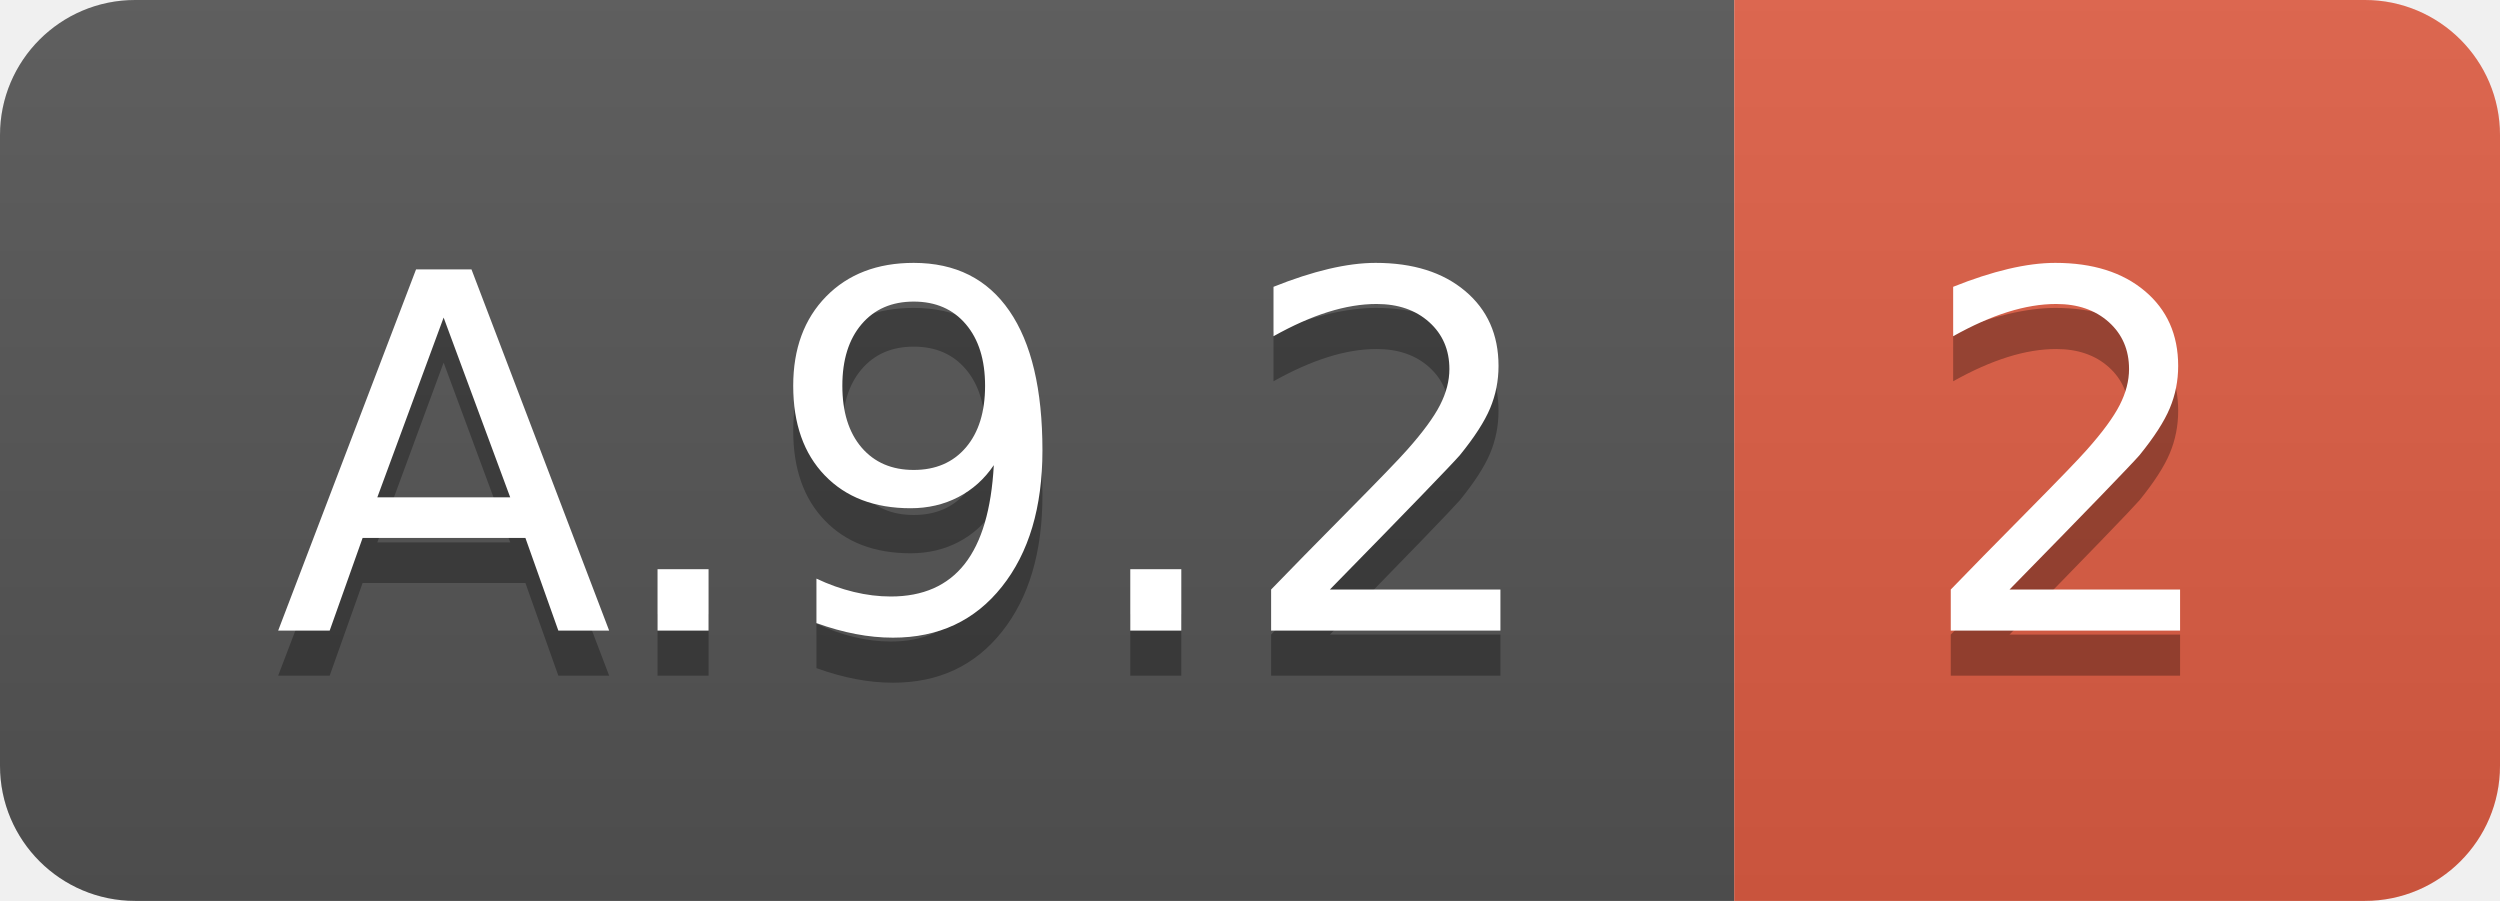
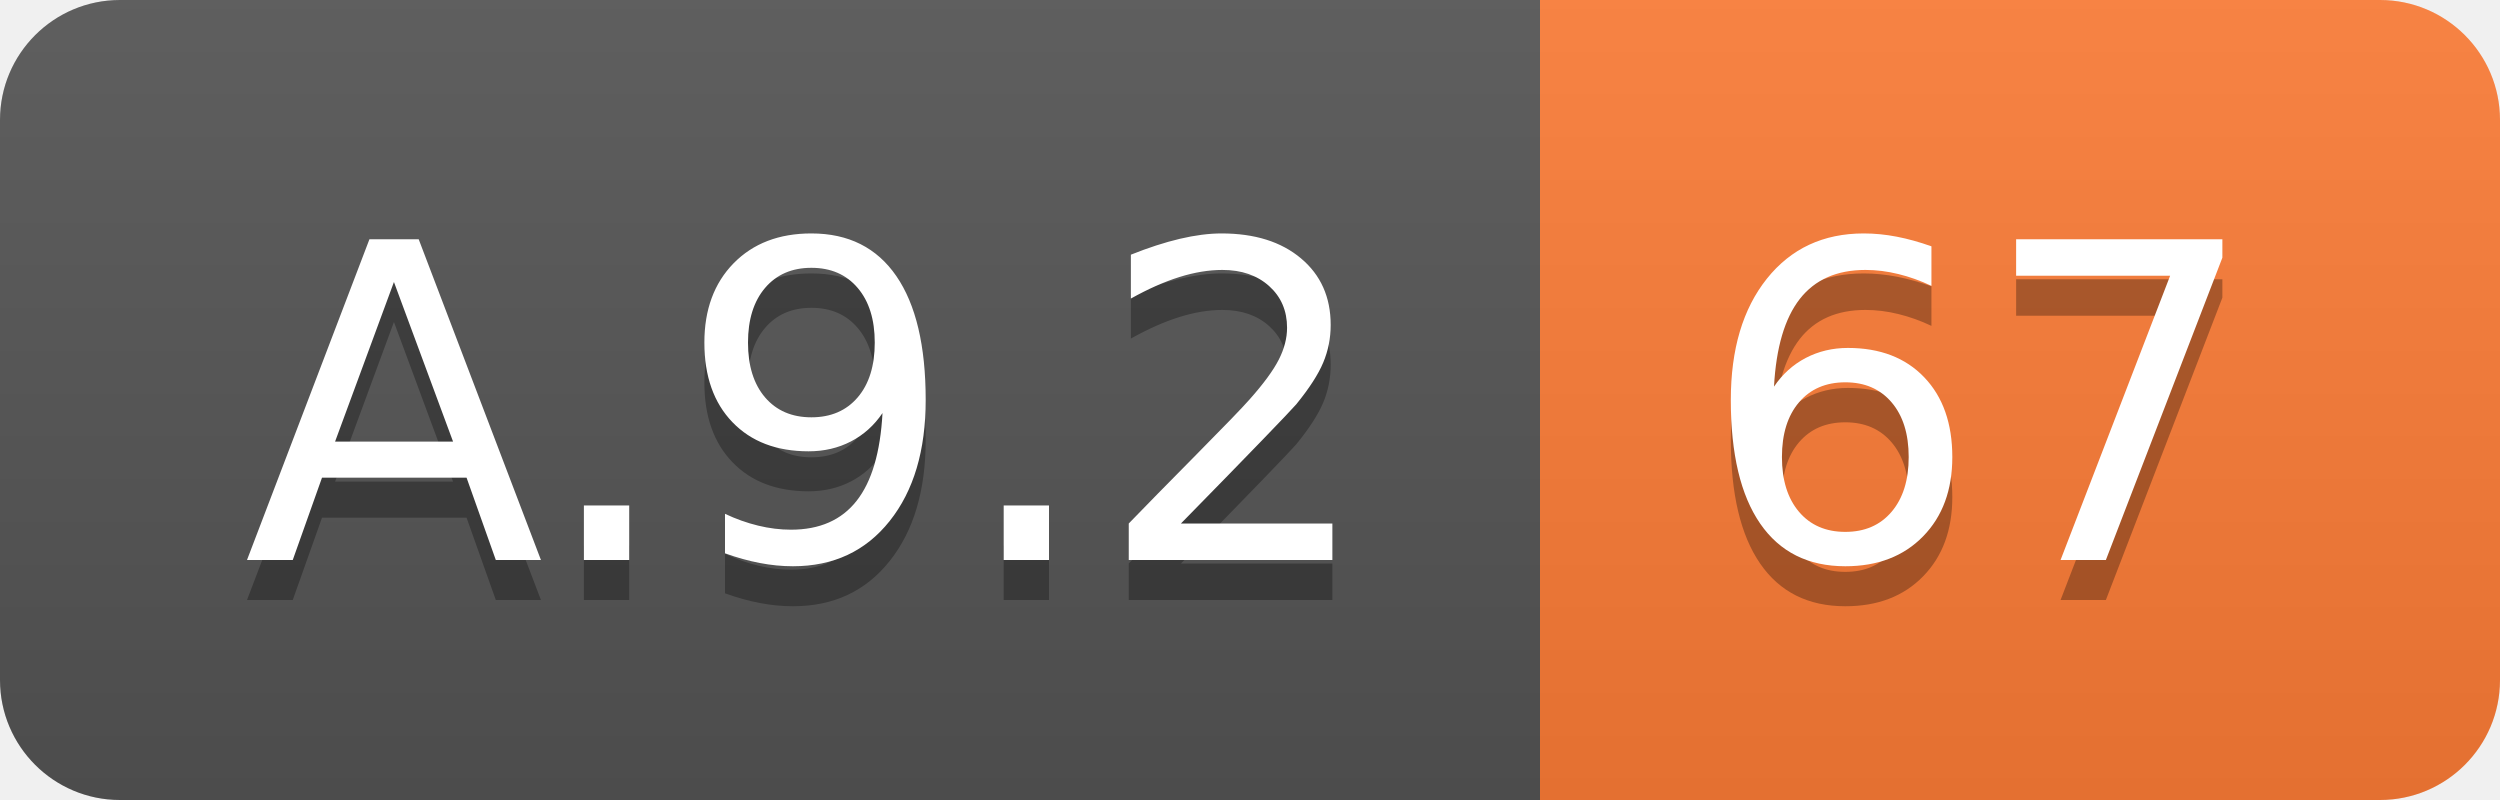
- <svg xmlns="http://www.w3.org/2000/svg" width="55.5" height="20">
+ <svg xmlns="http://www.w3.org/2000/svg" width="62.5" height="20">
  <linearGradient id="smooth" x2="0" y2="100%">
    <stop offset="0" stop-color="#bbb" stop-opacity=".1" />
    <stop offset="1" stop-opacity=".1" />
  </linearGradient>
  <clipPath id="round">
-     <rect width="55.5" height="20" rx="3" fill="#fff" />
+     <rect width="62.5" height="20" rx="3" fill="#fff" />
  </clipPath>
  <g clip-path="url(#round)">
    <rect width="38.5" height="20" fill="#555" />
-     <rect x="38.5" width="17.0" height="20" fill="#e05d44" />
-     <rect width="55.5" height="20" fill="url(#smooth)" />
+     <rect x="38.5" width="24.0" height="20" fill="#fe7d37" />
+     <rect width="62.5" height="20" fill="url(#smooth)" />
  </g>
  <g fill="#fff" text-anchor="middle" font-family="DejaVu Sans,Verdana,Geneva,sans-serif" font-size="110">
    <text x="202.5" y="150" fill="#010101" fill-opacity=".3" transform="scale(0.1)" textLength="285.0" lengthAdjust="spacing">A.9.2</text>
    <text x="202.5" y="140" transform="scale(0.1)" textLength="285.0" lengthAdjust="spacing">A.9.2</text>
-     <text x="460.0" y="150" fill="#010101" fill-opacity=".3" transform="scale(0.1)" textLength="70.0" lengthAdjust="spacing">2</text>
-     <text x="460.0" y="140" transform="scale(0.1)" textLength="70.0" lengthAdjust="spacing">2</text>
+     <text x="495.0" y="150" fill="#010101" fill-opacity=".3" transform="scale(0.1)" textLength="140.0" lengthAdjust="spacing">67</text>
+     <text x="495.0" y="140" transform="scale(0.1)" textLength="140.0" lengthAdjust="spacing">67</text>
  </g>
</svg>
